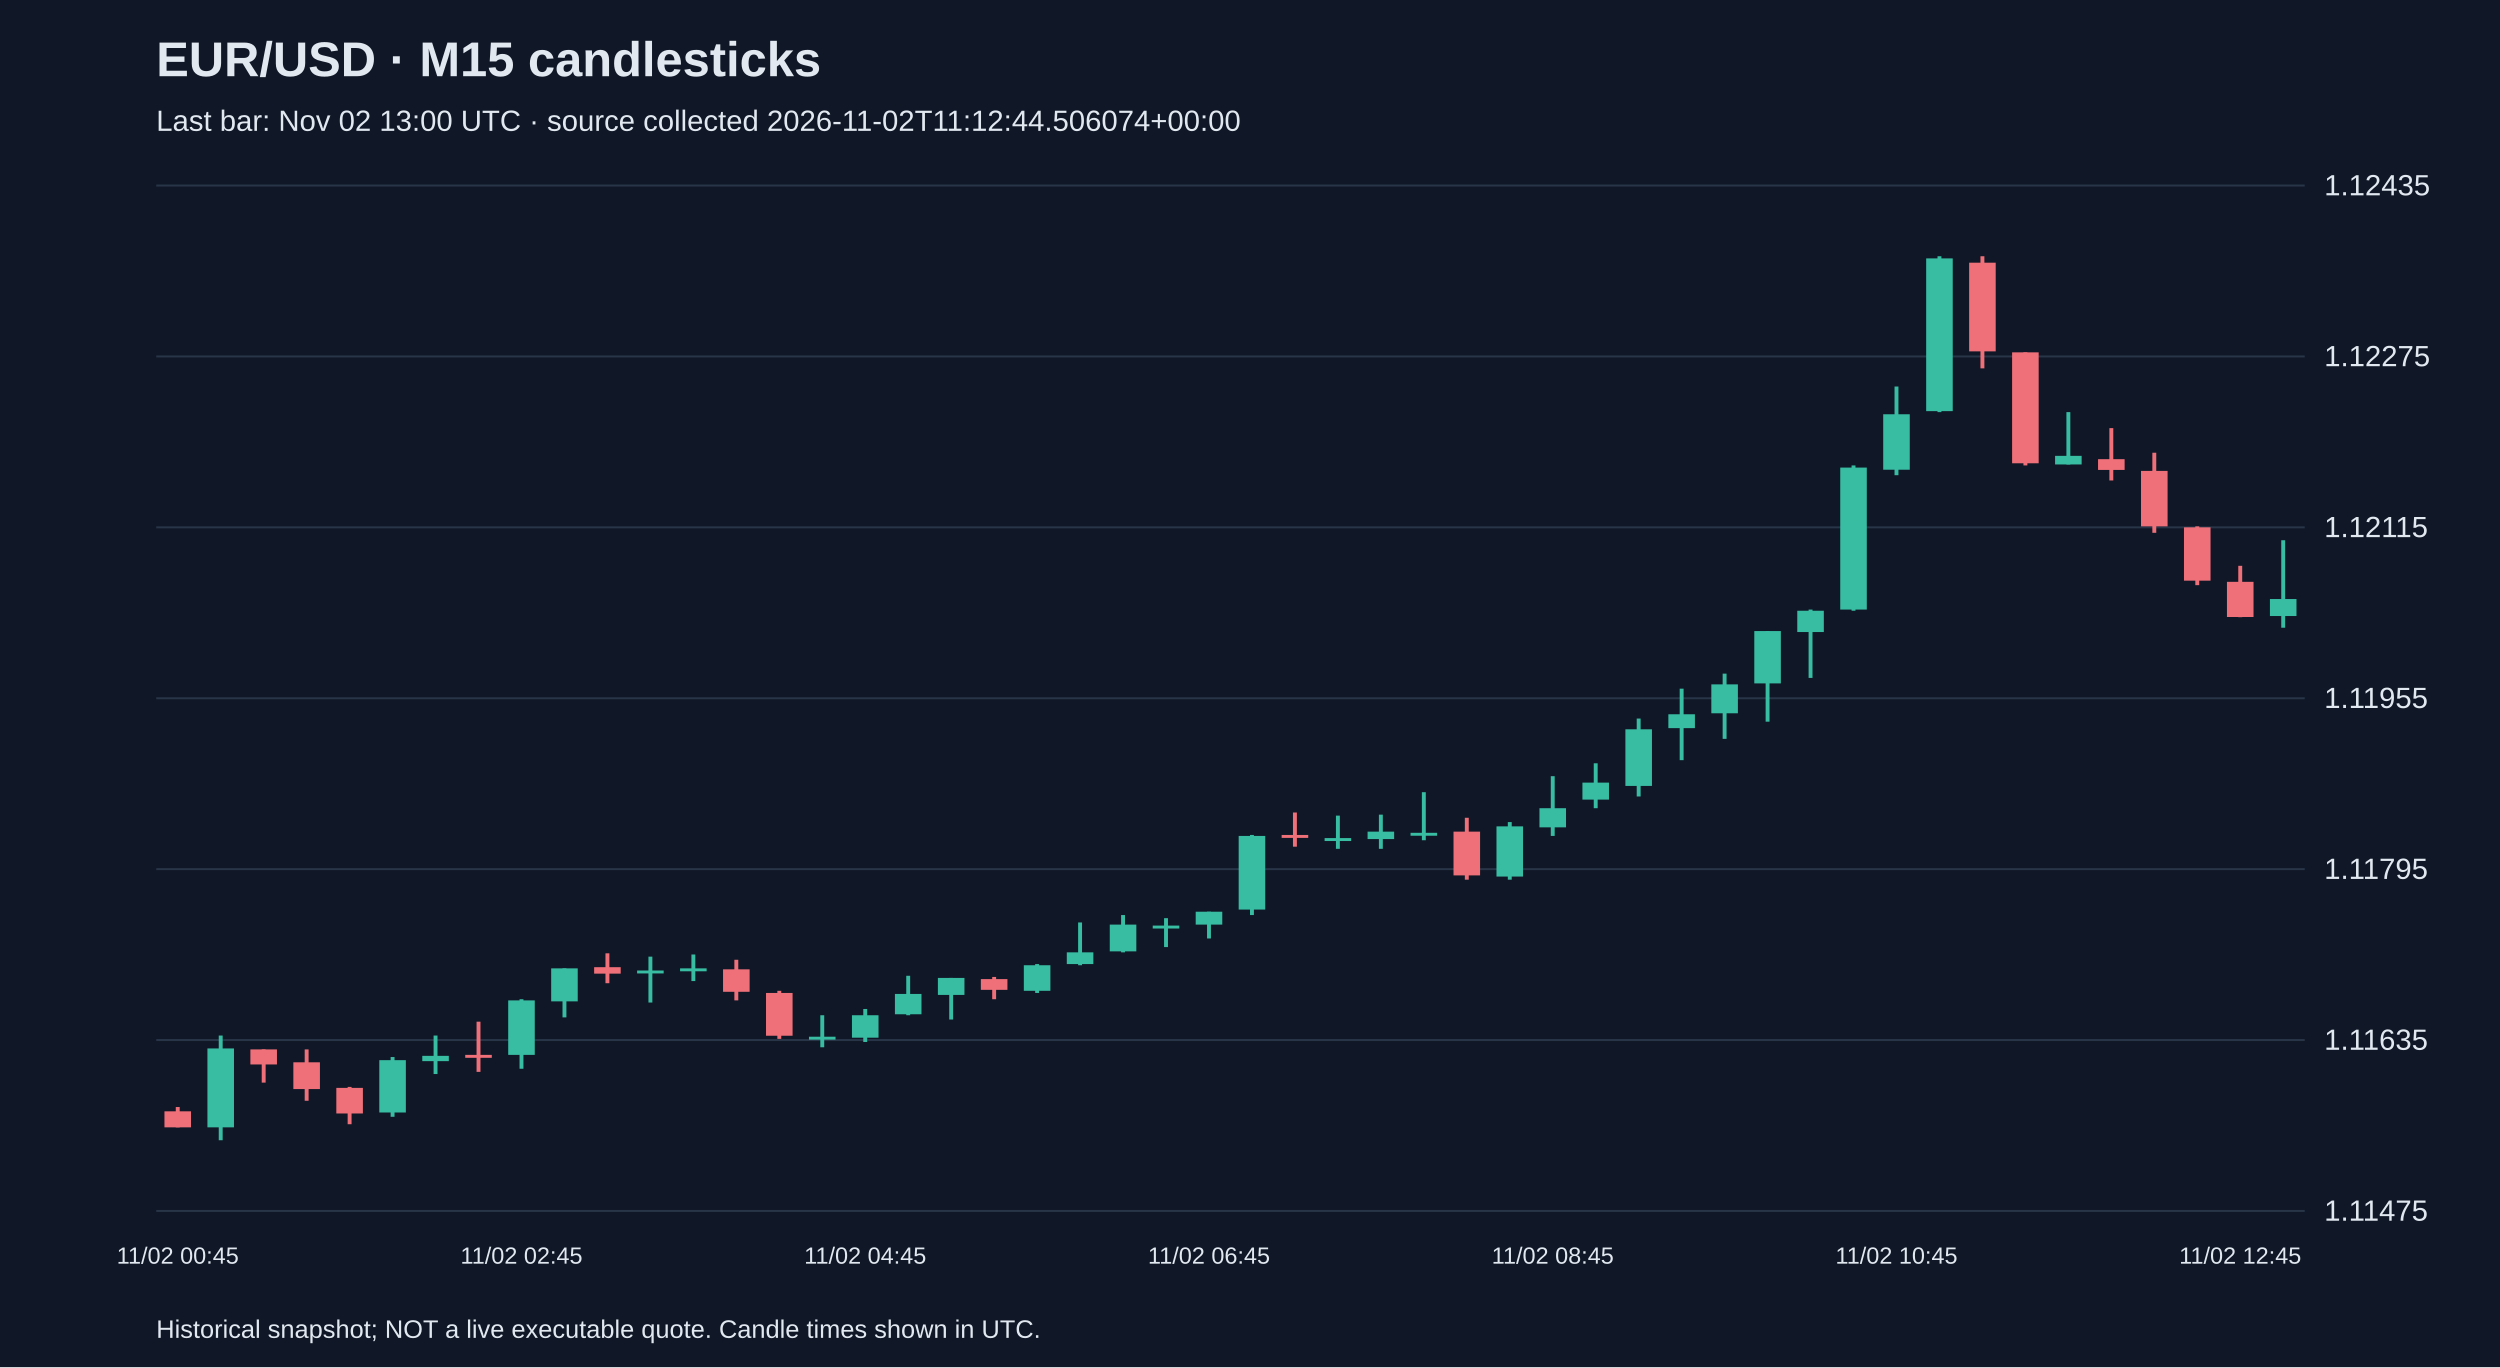
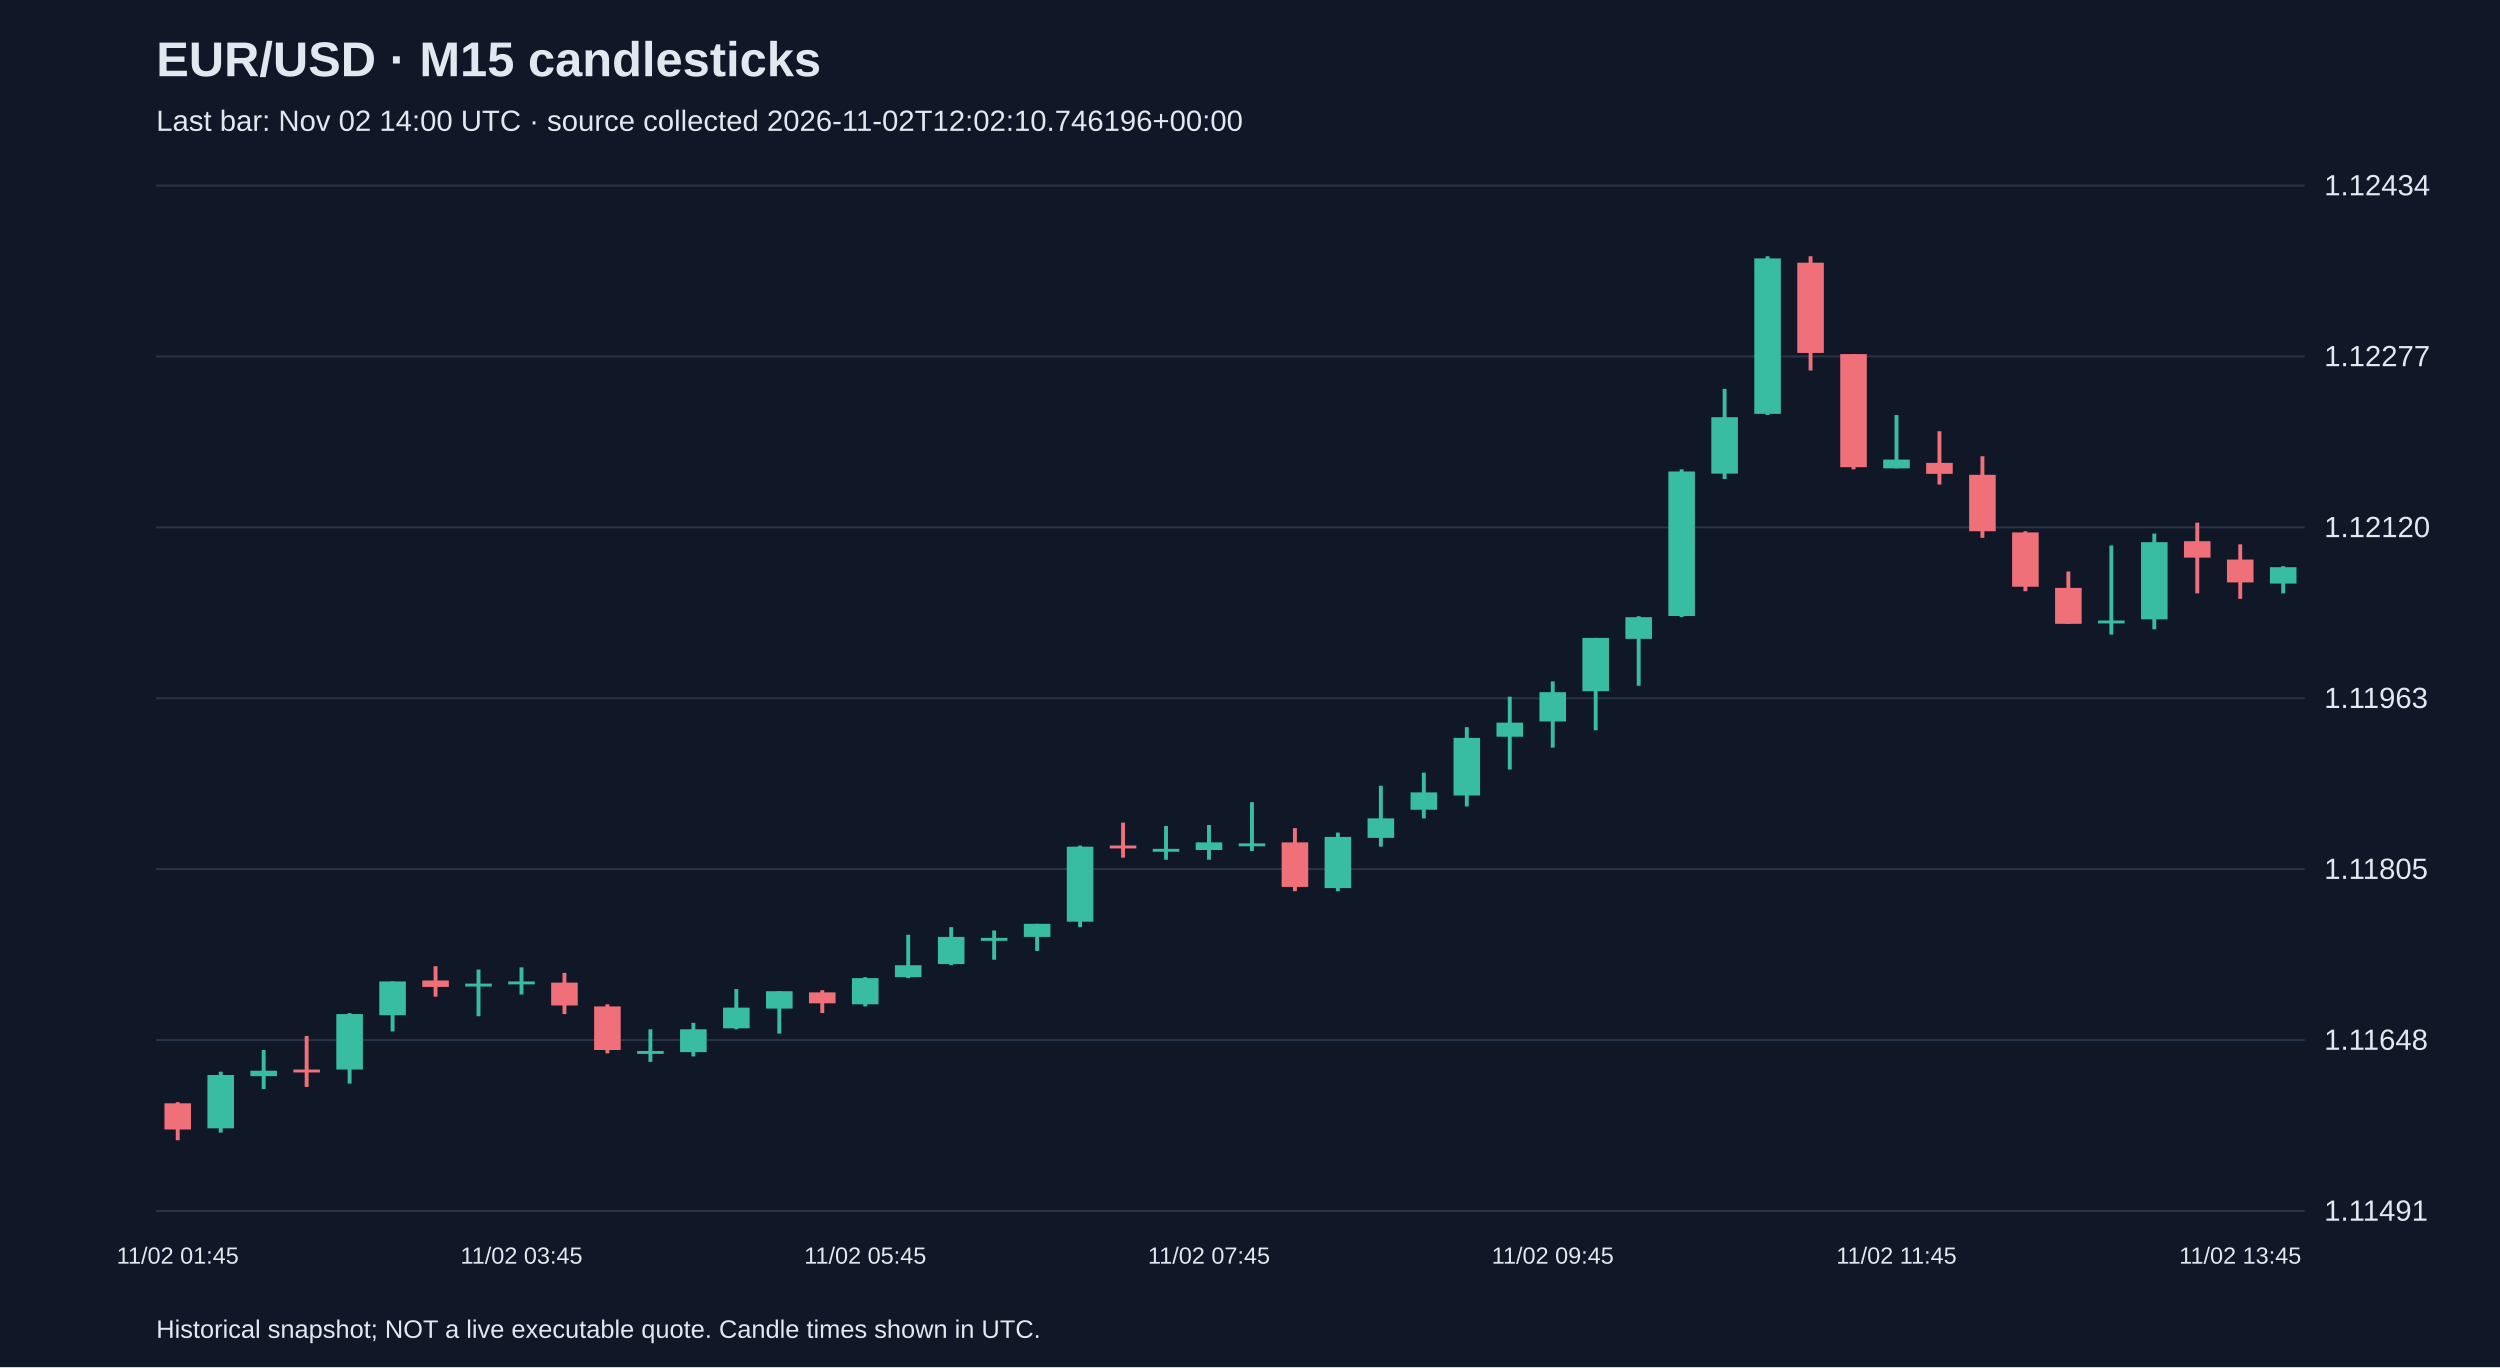
<svg xmlns="http://www.w3.org/2000/svg" viewBox="0 0 1280 700">
  <rect width="100%" height="100%" fill="#101827" />
  <style>text{font-family:Arial,sans-serif;fill:#e2e8f0}</style>
  <text x="80" y="39" font-size="25" font-weight="bold">EUR/USD · M15 candlesticks</text>
-   <text x="80" y="67" font-size="15" fill="#a6b1c5">Last bar: Nov 02 13:00 UTC · source collected 2026-11-02T11:12:44.506074+00:00</text>
+   <text x="80" y="67" font-size="15" fill="#a6b1c5">Last bar: Nov 02 14:00 UTC · source collected 2026-11-02T12:02:10.746196+00:00</text>
  <line x1="80" y1="620.0" x2="1180" y2="620.0" stroke="#283548" />
-   <text x="1190" y="625.0" font-size="15">1.11475</text>
+   <text x="1190" y="625.0" font-size="15">1.11491</text>
  <line x1="80" y1="532.5" x2="1180" y2="532.5" stroke="#283548" />
-   <text x="1190" y="537.5" font-size="15">1.11635</text>
+   <text x="1190" y="537.5" font-size="15">1.11648</text>
  <line x1="80" y1="445.0" x2="1180" y2="445.0" stroke="#283548" />
-   <text x="1190" y="450.0" font-size="15">1.11795</text>
+   <text x="1190" y="450.0" font-size="15">1.11805</text>
  <line x1="80" y1="357.5" x2="1180" y2="357.5" stroke="#283548" />
-   <text x="1190" y="362.5" font-size="15">1.11955</text>
+   <text x="1190" y="362.5" font-size="15">1.11963</text>
  <line x1="80" y1="270.0" x2="1180" y2="270.0" stroke="#283548" />
-   <text x="1190" y="275.0" font-size="15">1.12115</text>
+   <text x="1190" y="275.0" font-size="15">1.12120</text>
  <line x1="80" y1="182.5" x2="1180" y2="182.5" stroke="#283548" />
-   <text x="1190" y="187.5" font-size="15">1.12275</text>
+   <text x="1190" y="187.5" font-size="15">1.12277</text>
  <line x1="80" y1="95.0" x2="1180" y2="95.0" stroke="#283548" />
-   <text x="1190" y="100.0" font-size="15">1.12435</text>
-   <line x1="91.0" y1="566.8" x2="91.0" y2="577.2" stroke="#f07079" stroke-width="2" />
-   <rect x="84.2" y="569.0" width="13.6" height="8.2" fill="#f07079" />
-   <text x="91.0" y="647" text-anchor="middle" font-size="12">11/02 00:45</text>
-   <line x1="113.0" y1="530.2" x2="113.0" y2="583.8" stroke="#38bca2" stroke-width="2" />
-   <rect x="106.2" y="536.8" width="13.6" height="40.4" fill="#38bca2" />
-   <line x1="135.0" y1="537.3" x2="135.0" y2="554.3" stroke="#f07079" stroke-width="2" />
-   <rect x="128.2" y="537.3" width="13.6" height="7.7" fill="#f07079" />
-   <line x1="157.0" y1="537.3" x2="157.0" y2="563.6" stroke="#f07079" stroke-width="2" />
-   <rect x="150.2" y="543.9" width="13.6" height="13.7" fill="#f07079" />
-   <line x1="179.0" y1="556.5" x2="179.0" y2="575.6" stroke="#f07079" stroke-width="2" />
-   <rect x="172.2" y="557.0" width="13.6" height="13.1" fill="#f07079" />
-   <line x1="201.0" y1="541.2" x2="201.0" y2="571.8" stroke="#38bca2" stroke-width="2" />
-   <rect x="194.2" y="542.8" width="13.6" height="26.8" fill="#38bca2" />
-   <line x1="223.0" y1="530.2" x2="223.0" y2="549.9" stroke="#38bca2" stroke-width="2" />
-   <rect x="216.2" y="540.6" width="13.6" height="2.7" fill="#38bca2" />
-   <line x1="245.0" y1="523.1" x2="245.0" y2="548.8" stroke="#f07079" stroke-width="2" />
-   <rect x="238.2" y="540.1" width="13.6" height="1.5" fill="#f07079" />
-   <line x1="267.0" y1="511.6" x2="267.0" y2="547.2" stroke="#38bca2" stroke-width="2" />
-   <rect x="260.2" y="512.2" width="13.6" height="27.9" fill="#38bca2" />
-   <text x="267.0" y="647" text-anchor="middle" font-size="12">11/02 02:45</text>
-   <line x1="289.0" y1="495.8" x2="289.0" y2="520.9" stroke="#38bca2" stroke-width="2" />
-   <rect x="282.2" y="495.8" width="13.6" height="16.9" fill="#38bca2" />
-   <line x1="311.0" y1="488.1" x2="311.0" y2="503.4" stroke="#f07079" stroke-width="2" />
-   <rect x="304.2" y="495.2" width="13.6" height="3.3" fill="#f07079" />
-   <line x1="333.0" y1="489.8" x2="333.0" y2="513.3" stroke="#38bca2" stroke-width="2" />
-   <rect x="326.2" y="496.9" width="13.6" height="1.5" fill="#38bca2" />
-   <line x1="355.0" y1="488.7" x2="355.0" y2="502.3" stroke="#38bca2" stroke-width="2" />
-   <rect x="348.2" y="495.8" width="13.6" height="1.5" fill="#38bca2" />
-   <line x1="377.0" y1="491.4" x2="377.0" y2="512.2" stroke="#f07079" stroke-width="2" />
-   <rect x="370.2" y="496.3" width="13.6" height="11.5" fill="#f07079" />
-   <line x1="399.0" y1="507.3" x2="399.0" y2="531.9" stroke="#f07079" stroke-width="2" />
-   <rect x="392.2" y="508.4" width="13.6" height="21.9" fill="#f07079" />
-   <line x1="421.0" y1="519.8" x2="421.0" y2="536.2" stroke="#38bca2" stroke-width="2" />
-   <rect x="414.2" y="530.8" width="13.6" height="1.5" fill="#38bca2" />
-   <line x1="443.0" y1="516.6" x2="443.0" y2="533.5" stroke="#38bca2" stroke-width="2" />
-   <rect x="436.2" y="519.8" width="13.6" height="11.5" fill="#38bca2" />
-   <text x="443.0" y="647" text-anchor="middle" font-size="12">11/02 04:45</text>
-   <line x1="465.0" y1="499.6" x2="465.0" y2="519.8" stroke="#38bca2" stroke-width="2" />
-   <rect x="458.2" y="508.9" width="13.6" height="10.4" fill="#38bca2" />
-   <line x1="487.0" y1="500.7" x2="487.0" y2="522.0" stroke="#38bca2" stroke-width="2" />
-   <rect x="480.2" y="500.7" width="13.6" height="8.7" fill="#38bca2" />
-   <line x1="509.0" y1="500.2" x2="509.0" y2="511.6" stroke="#f07079" stroke-width="2" />
-   <rect x="502.2" y="501.3" width="13.6" height="5.5" fill="#f07079" />
-   <line x1="531.0" y1="493.6" x2="531.0" y2="508.4" stroke="#38bca2" stroke-width="2" />
-   <rect x="524.2" y="494.2" width="13.6" height="13.1" fill="#38bca2" />
-   <line x1="553.0" y1="472.3" x2="553.0" y2="494.2" stroke="#38bca2" stroke-width="2" />
-   <rect x="546.2" y="487.6" width="13.6" height="6.0" fill="#38bca2" />
-   <line x1="575.0" y1="468.5" x2="575.0" y2="487.6" stroke="#38bca2" stroke-width="2" />
-   <rect x="568.2" y="473.4" width="13.6" height="13.7" fill="#38bca2" />
-   <line x1="597.0" y1="470.1" x2="597.0" y2="484.9" stroke="#38bca2" stroke-width="2" />
-   <rect x="590.2" y="473.9" width="13.6" height="1.5" fill="#38bca2" />
-   <line x1="619.0" y1="466.8" x2="619.0" y2="480.5" stroke="#38bca2" stroke-width="2" />
-   <rect x="612.2" y="466.8" width="13.6" height="6.6" fill="#38bca2" />
-   <text x="619.0" y="647" text-anchor="middle" font-size="12">11/02 06:45</text>
-   <line x1="641.0" y1="427.5" x2="641.0" y2="468.5" stroke="#38bca2" stroke-width="2" />
-   <rect x="634.2" y="428.0" width="13.6" height="37.7" fill="#38bca2" />
-   <line x1="663.0" y1="416.0" x2="663.0" y2="433.5" stroke="#f07079" stroke-width="2" />
-   <rect x="656.2" y="427.5" width="13.6" height="1.5" fill="#f07079" />
-   <line x1="685.0" y1="417.6" x2="685.0" y2="434.6" stroke="#38bca2" stroke-width="2" />
-   <rect x="678.2" y="429.1" width="13.6" height="1.5" fill="#38bca2" />
-   <line x1="707.0" y1="417.1" x2="707.0" y2="434.6" stroke="#38bca2" stroke-width="2" />
-   <rect x="700.2" y="425.8" width="13.6" height="3.8" fill="#38bca2" />
-   <line x1="729.0" y1="405.6" x2="729.0" y2="430.2" stroke="#38bca2" stroke-width="2" />
-   <rect x="722.2" y="426.4" width="13.6" height="1.5" fill="#38bca2" />
-   <line x1="751.0" y1="418.7" x2="751.0" y2="450.4" stroke="#f07079" stroke-width="2" />
-   <rect x="744.2" y="425.8" width="13.6" height="22.4" fill="#f07079" />
-   <line x1="773.0" y1="420.9" x2="773.0" y2="450.4" stroke="#38bca2" stroke-width="2" />
-   <rect x="766.2" y="423.1" width="13.6" height="25.7" fill="#38bca2" />
-   <line x1="795.0" y1="397.4" x2="795.0" y2="428.0" stroke="#38bca2" stroke-width="2" />
-   <rect x="788.2" y="413.8" width="13.6" height="9.8" fill="#38bca2" />
-   <text x="795.0" y="647" text-anchor="middle" font-size="12">11/02 08:45</text>
-   <line x1="817.0" y1="390.8" x2="817.0" y2="413.8" stroke="#38bca2" stroke-width="2" />
-   <rect x="810.2" y="400.7" width="13.6" height="8.7" fill="#38bca2" />
-   <line x1="839.0" y1="367.9" x2="839.0" y2="407.8" stroke="#38bca2" stroke-width="2" />
-   <rect x="832.2" y="373.4" width="13.6" height="29.0" fill="#38bca2" />
-   <line x1="861.0" y1="352.6" x2="861.0" y2="389.2" stroke="#38bca2" stroke-width="2" />
-   <rect x="854.2" y="365.7" width="13.6" height="7.1" fill="#38bca2" />
-   <line x1="883.0" y1="344.9" x2="883.0" y2="378.3" stroke="#38bca2" stroke-width="2" />
-   <rect x="876.2" y="350.4" width="13.6" height="14.8" fill="#38bca2" />
-   <line x1="905.0" y1="323.1" x2="905.0" y2="369.5" stroke="#38bca2" stroke-width="2" />
-   <rect x="898.2" y="323.1" width="13.6" height="26.8" fill="#38bca2" />
-   <line x1="927.0" y1="312.1" x2="927.0" y2="347.1" stroke="#38bca2" stroke-width="2" />
-   <rect x="920.2" y="312.7" width="13.6" height="10.9" fill="#38bca2" />
-   <line x1="949.0" y1="238.3" x2="949.0" y2="312.7" stroke="#38bca2" stroke-width="2" />
-   <rect x="942.2" y="239.4" width="13.6" height="72.7" fill="#38bca2" />
-   <line x1="971.0" y1="197.9" x2="971.0" y2="243.3" stroke="#38bca2" stroke-width="2" />
-   <rect x="964.2" y="212.1" width="13.6" height="28.4" fill="#38bca2" />
-   <text x="971.0" y="647" text-anchor="middle" font-size="12">11/02 10:45</text>
-   <line x1="993.0" y1="131.2" x2="993.0" y2="211.0" stroke="#38bca2" stroke-width="2" />
-   <rect x="986.2" y="132.3" width="13.6" height="78.2" fill="#38bca2" />
-   <line x1="1015.0" y1="131.2" x2="1015.0" y2="188.6" stroke="#f07079" stroke-width="2" />
-   <rect x="1008.2" y="134.5" width="13.6" height="45.4" fill="#f07079" />
-   <line x1="1037.0" y1="180.4" x2="1037.0" y2="238.3" stroke="#f07079" stroke-width="2" />
-   <rect x="1030.2" y="180.4" width="13.6" height="56.8" fill="#f07079" />
-   <line x1="1059.0" y1="211.0" x2="1059.0" y2="237.8" stroke="#38bca2" stroke-width="2" />
-   <rect x="1052.2" y="233.4" width="13.6" height="4.4" fill="#38bca2" />
-   <line x1="1081.0" y1="219.2" x2="1081.0" y2="246.0" stroke="#f07079" stroke-width="2" />
-   <rect x="1074.2" y="235.1" width="13.6" height="5.5" fill="#f07079" />
-   <line x1="1103.0" y1="231.8" x2="1103.0" y2="272.8" stroke="#f07079" stroke-width="2" />
-   <rect x="1096.2" y="241.1" width="13.6" height="28.4" fill="#f07079" />
-   <line x1="1125.0" y1="269.5" x2="1125.0" y2="299.6" stroke="#f07079" stroke-width="2" />
-   <rect x="1118.2" y="270.0" width="13.6" height="27.3" fill="#f07079" />
-   <line x1="1147.0" y1="289.7" x2="1147.0" y2="316.0" stroke="#f07079" stroke-width="2" />
-   <rect x="1140.2" y="297.9" width="13.6" height="18.0" fill="#f07079" />
-   <text x="1147.0" y="647" text-anchor="middle" font-size="12">11/02 12:45</text>
-   <line x1="1169.0" y1="276.6" x2="1169.0" y2="321.4" stroke="#38bca2" stroke-width="2" />
-   <rect x="1162.2" y="306.7" width="13.6" height="8.7" fill="#38bca2" />
+   <text x="1190" y="100.0" font-size="15">1.12434</text>
+   <line x1="91.0" y1="564.3" x2="91.0" y2="583.8" stroke="#f07079" stroke-width="2" />
+   <rect x="84.2" y="564.9" width="13.6" height="13.4" fill="#f07079" />
+   <text x="91.0" y="647" text-anchor="middle" font-size="12">11/02 01:45</text>
+   <line x1="113.0" y1="548.7" x2="113.0" y2="579.9" stroke="#38bca2" stroke-width="2" />
+   <rect x="106.2" y="550.4" width="13.6" height="27.3" fill="#38bca2" />
+   <line x1="135.0" y1="537.6" x2="135.0" y2="557.6" stroke="#38bca2" stroke-width="2" />
+   <rect x="128.2" y="548.2" width="13.6" height="2.8" fill="#38bca2" />
+   <line x1="157.0" y1="530.4" x2="157.0" y2="556.5" stroke="#f07079" stroke-width="2" />
+   <rect x="150.2" y="547.6" width="13.6" height="1.5" fill="#f07079" />
+   <line x1="179.0" y1="518.7" x2="179.0" y2="554.8" stroke="#38bca2" stroke-width="2" />
+   <rect x="172.2" y="519.2" width="13.6" height="28.4" fill="#38bca2" />
+   <line x1="201.0" y1="502.5" x2="201.0" y2="528.1" stroke="#38bca2" stroke-width="2" />
+   <rect x="194.2" y="502.5" width="13.6" height="17.3" fill="#38bca2" />
+   <line x1="223.0" y1="494.7" x2="223.0" y2="510.3" stroke="#f07079" stroke-width="2" />
+   <rect x="216.2" y="502.0" width="13.6" height="3.3" fill="#f07079" />
+   <line x1="245.0" y1="496.4" x2="245.0" y2="520.3" stroke="#38bca2" stroke-width="2" />
+   <rect x="238.2" y="503.6" width="13.6" height="1.5" fill="#38bca2" />
+   <line x1="267.0" y1="495.3" x2="267.0" y2="509.2" stroke="#38bca2" stroke-width="2" />
+   <rect x="260.2" y="502.5" width="13.6" height="1.5" fill="#38bca2" />
+   <text x="267.0" y="647" text-anchor="middle" font-size="12">11/02 03:45</text>
+   <line x1="289.0" y1="498.1" x2="289.0" y2="519.2" stroke="#f07079" stroke-width="2" />
+   <rect x="282.2" y="503.1" width="13.6" height="11.7" fill="#f07079" />
+   <line x1="311.0" y1="514.2" x2="311.0" y2="539.3" stroke="#f07079" stroke-width="2" />
+   <rect x="304.2" y="515.3" width="13.6" height="22.3" fill="#f07079" />
+   <line x1="333.0" y1="527.0" x2="333.0" y2="543.7" stroke="#38bca2" stroke-width="2" />
+   <rect x="326.2" y="538.1" width="13.6" height="1.5" fill="#38bca2" />
+   <line x1="355.0" y1="523.7" x2="355.0" y2="540.9" stroke="#38bca2" stroke-width="2" />
+   <rect x="348.2" y="527.0" width="13.6" height="11.7" fill="#38bca2" />
+   <line x1="377.0" y1="506.4" x2="377.0" y2="527.0" stroke="#38bca2" stroke-width="2" />
+   <rect x="370.2" y="515.9" width="13.6" height="10.6" fill="#38bca2" />
+   <line x1="399.0" y1="507.5" x2="399.0" y2="529.2" stroke="#38bca2" stroke-width="2" />
+   <rect x="392.2" y="507.5" width="13.6" height="8.9" fill="#38bca2" />
+   <line x1="421.0" y1="507.0" x2="421.0" y2="518.7" stroke="#f07079" stroke-width="2" />
+   <rect x="414.2" y="508.1" width="13.6" height="5.6" fill="#f07079" />
+   <line x1="443.0" y1="500.3" x2="443.0" y2="515.3" stroke="#38bca2" stroke-width="2" />
+   <rect x="436.2" y="500.8" width="13.6" height="13.4" fill="#38bca2" />
+   <text x="443.0" y="647" text-anchor="middle" font-size="12">11/02 05:45</text>
+   <line x1="465.0" y1="478.6" x2="465.0" y2="500.8" stroke="#38bca2" stroke-width="2" />
+   <rect x="458.2" y="494.2" width="13.6" height="6.1" fill="#38bca2" />
+   <line x1="487.0" y1="474.7" x2="487.0" y2="494.2" stroke="#38bca2" stroke-width="2" />
+   <rect x="480.2" y="479.7" width="13.6" height="13.9" fill="#38bca2" />
+   <line x1="509.0" y1="476.4" x2="509.0" y2="491.4" stroke="#38bca2" stroke-width="2" />
+   <rect x="502.2" y="480.2" width="13.6" height="1.5" fill="#38bca2" />
+   <line x1="531.0" y1="473.0" x2="531.0" y2="486.9" stroke="#38bca2" stroke-width="2" />
+   <rect x="524.2" y="473.0" width="13.6" height="6.7" fill="#38bca2" />
+   <line x1="553.0" y1="432.9" x2="553.0" y2="474.7" stroke="#38bca2" stroke-width="2" />
+   <rect x="546.2" y="433.5" width="13.6" height="38.4" fill="#38bca2" />
+   <line x1="575.0" y1="421.2" x2="575.0" y2="439.1" stroke="#f07079" stroke-width="2" />
+   <rect x="568.2" y="432.9" width="13.6" height="1.5" fill="#f07079" />
+   <line x1="597.0" y1="422.9" x2="597.0" y2="440.2" stroke="#38bca2" stroke-width="2" />
+   <rect x="590.2" y="434.6" width="13.6" height="1.5" fill="#38bca2" />
+   <line x1="619.0" y1="422.4" x2="619.0" y2="440.2" stroke="#38bca2" stroke-width="2" />
+   <rect x="612.2" y="431.3" width="13.6" height="3.9" fill="#38bca2" />
+   <text x="619.0" y="647" text-anchor="middle" font-size="12">11/02 07:45</text>
+   <line x1="641.0" y1="410.7" x2="641.0" y2="435.7" stroke="#38bca2" stroke-width="2" />
+   <rect x="634.2" y="431.8" width="13.6" height="1.5" fill="#38bca2" />
+   <line x1="663.0" y1="424.0" x2="663.0" y2="456.3" stroke="#f07079" stroke-width="2" />
+   <rect x="656.2" y="431.3" width="13.6" height="22.8" fill="#f07079" />
+   <line x1="685.0" y1="426.3" x2="685.0" y2="456.3" stroke="#38bca2" stroke-width="2" />
+   <rect x="678.2" y="428.5" width="13.6" height="26.2" fill="#38bca2" />
+   <line x1="707.0" y1="402.3" x2="707.0" y2="433.5" stroke="#38bca2" stroke-width="2" />
+   <rect x="700.2" y="419.0" width="13.6" height="10.0" fill="#38bca2" />
+   <line x1="729.0" y1="395.6" x2="729.0" y2="419.0" stroke="#38bca2" stroke-width="2" />
+   <rect x="722.2" y="405.7" width="13.6" height="8.9" fill="#38bca2" />
+   <line x1="751.0" y1="372.3" x2="751.0" y2="412.9" stroke="#38bca2" stroke-width="2" />
+   <rect x="744.2" y="377.8" width="13.6" height="29.5" fill="#38bca2" />
+   <line x1="773.0" y1="356.7" x2="773.0" y2="394.0" stroke="#38bca2" stroke-width="2" />
+   <rect x="766.2" y="370.0" width="13.6" height="7.2" fill="#38bca2" />
+   <line x1="795.0" y1="348.9" x2="795.0" y2="382.8" stroke="#38bca2" stroke-width="2" />
+   <rect x="788.2" y="354.4" width="13.6" height="15.0" fill="#38bca2" />
+   <text x="795.0" y="647" text-anchor="middle" font-size="12">11/02 09:45</text>
+   <line x1="817.0" y1="326.6" x2="817.0" y2="373.9" stroke="#38bca2" stroke-width="2" />
+   <rect x="810.2" y="326.6" width="13.6" height="27.3" fill="#38bca2" />
+   <line x1="839.0" y1="315.5" x2="839.0" y2="351.1" stroke="#38bca2" stroke-width="2" />
+   <rect x="832.2" y="316.0" width="13.6" height="11.1" fill="#38bca2" />
+   <line x1="861.0" y1="240.3" x2="861.0" y2="316.0" stroke="#38bca2" stroke-width="2" />
+   <rect x="854.2" y="241.4" width="13.6" height="74.0" fill="#38bca2" />
+   <line x1="883.0" y1="199.1" x2="883.0" y2="245.3" stroke="#38bca2" stroke-width="2" />
+   <rect x="876.2" y="213.6" width="13.6" height="28.9" fill="#38bca2" />
+   <line x1="905.0" y1="131.2" x2="905.0" y2="212.5" stroke="#38bca2" stroke-width="2" />
+   <rect x="898.2" y="132.3" width="13.6" height="79.6" fill="#38bca2" />
+   <line x1="927.0" y1="131.2" x2="927.0" y2="189.7" stroke="#f07079" stroke-width="2" />
+   <rect x="920.2" y="134.5" width="13.6" height="46.2" fill="#f07079" />
+   <line x1="949.0" y1="181.3" x2="949.0" y2="240.3" stroke="#f07079" stroke-width="2" />
+   <rect x="942.2" y="181.3" width="13.6" height="57.9" fill="#f07079" />
+   <line x1="971.0" y1="212.5" x2="971.0" y2="239.8" stroke="#38bca2" stroke-width="2" />
+   <rect x="964.2" y="235.3" width="13.6" height="4.5" fill="#38bca2" />
+   <text x="971.0" y="647" text-anchor="middle" font-size="12">11/02 11:45</text>
+   <line x1="993.0" y1="220.8" x2="993.0" y2="248.1" stroke="#f07079" stroke-width="2" />
+   <rect x="986.2" y="237.0" width="13.6" height="5.6" fill="#f07079" />
+   <line x1="1015.0" y1="233.6" x2="1015.0" y2="275.4" stroke="#f07079" stroke-width="2" />
+   <rect x="1008.2" y="243.1" width="13.6" height="28.9" fill="#f07079" />
+   <line x1="1037.0" y1="272.0" x2="1037.0" y2="302.7" stroke="#f07079" stroke-width="2" />
+   <rect x="1030.2" y="272.6" width="13.6" height="27.8" fill="#f07079" />
+   <line x1="1059.0" y1="292.6" x2="1059.0" y2="319.4" stroke="#f07079" stroke-width="2" />
+   <rect x="1052.2" y="301.0" width="13.6" height="18.4" fill="#f07079" />
+   <line x1="1081.0" y1="279.3" x2="1081.0" y2="324.9" stroke="#38bca2" stroke-width="2" />
+   <rect x="1074.2" y="317.7" width="13.6" height="1.5" fill="#38bca2" />
+   <line x1="1103.0" y1="273.2" x2="1103.0" y2="322.2" stroke="#38bca2" stroke-width="2" />
+   <rect x="1096.2" y="277.6" width="13.6" height="39.5" fill="#38bca2" />
+   <line x1="1125.0" y1="267.6" x2="1125.0" y2="303.8" stroke="#f07079" stroke-width="2" />
+   <rect x="1118.2" y="277.1" width="13.6" height="8.4" fill="#f07079" />
+   <line x1="1147.0" y1="278.7" x2="1147.0" y2="306.6" stroke="#f07079" stroke-width="2" />
+   <rect x="1140.2" y="286.5" width="13.6" height="11.7" fill="#f07079" />
+   <text x="1147.0" y="647" text-anchor="middle" font-size="12">11/02 13:45</text>
+   <line x1="1169.0" y1="289.9" x2="1169.0" y2="303.8" stroke="#38bca2" stroke-width="2" />
+   <rect x="1162.2" y="290.4" width="13.6" height="8.4" fill="#38bca2" />
  <text x="80" y="685" font-size="13">Historical snapshot; NOT a live executable quote. Candle times shown in UTC.</text>
</svg>
